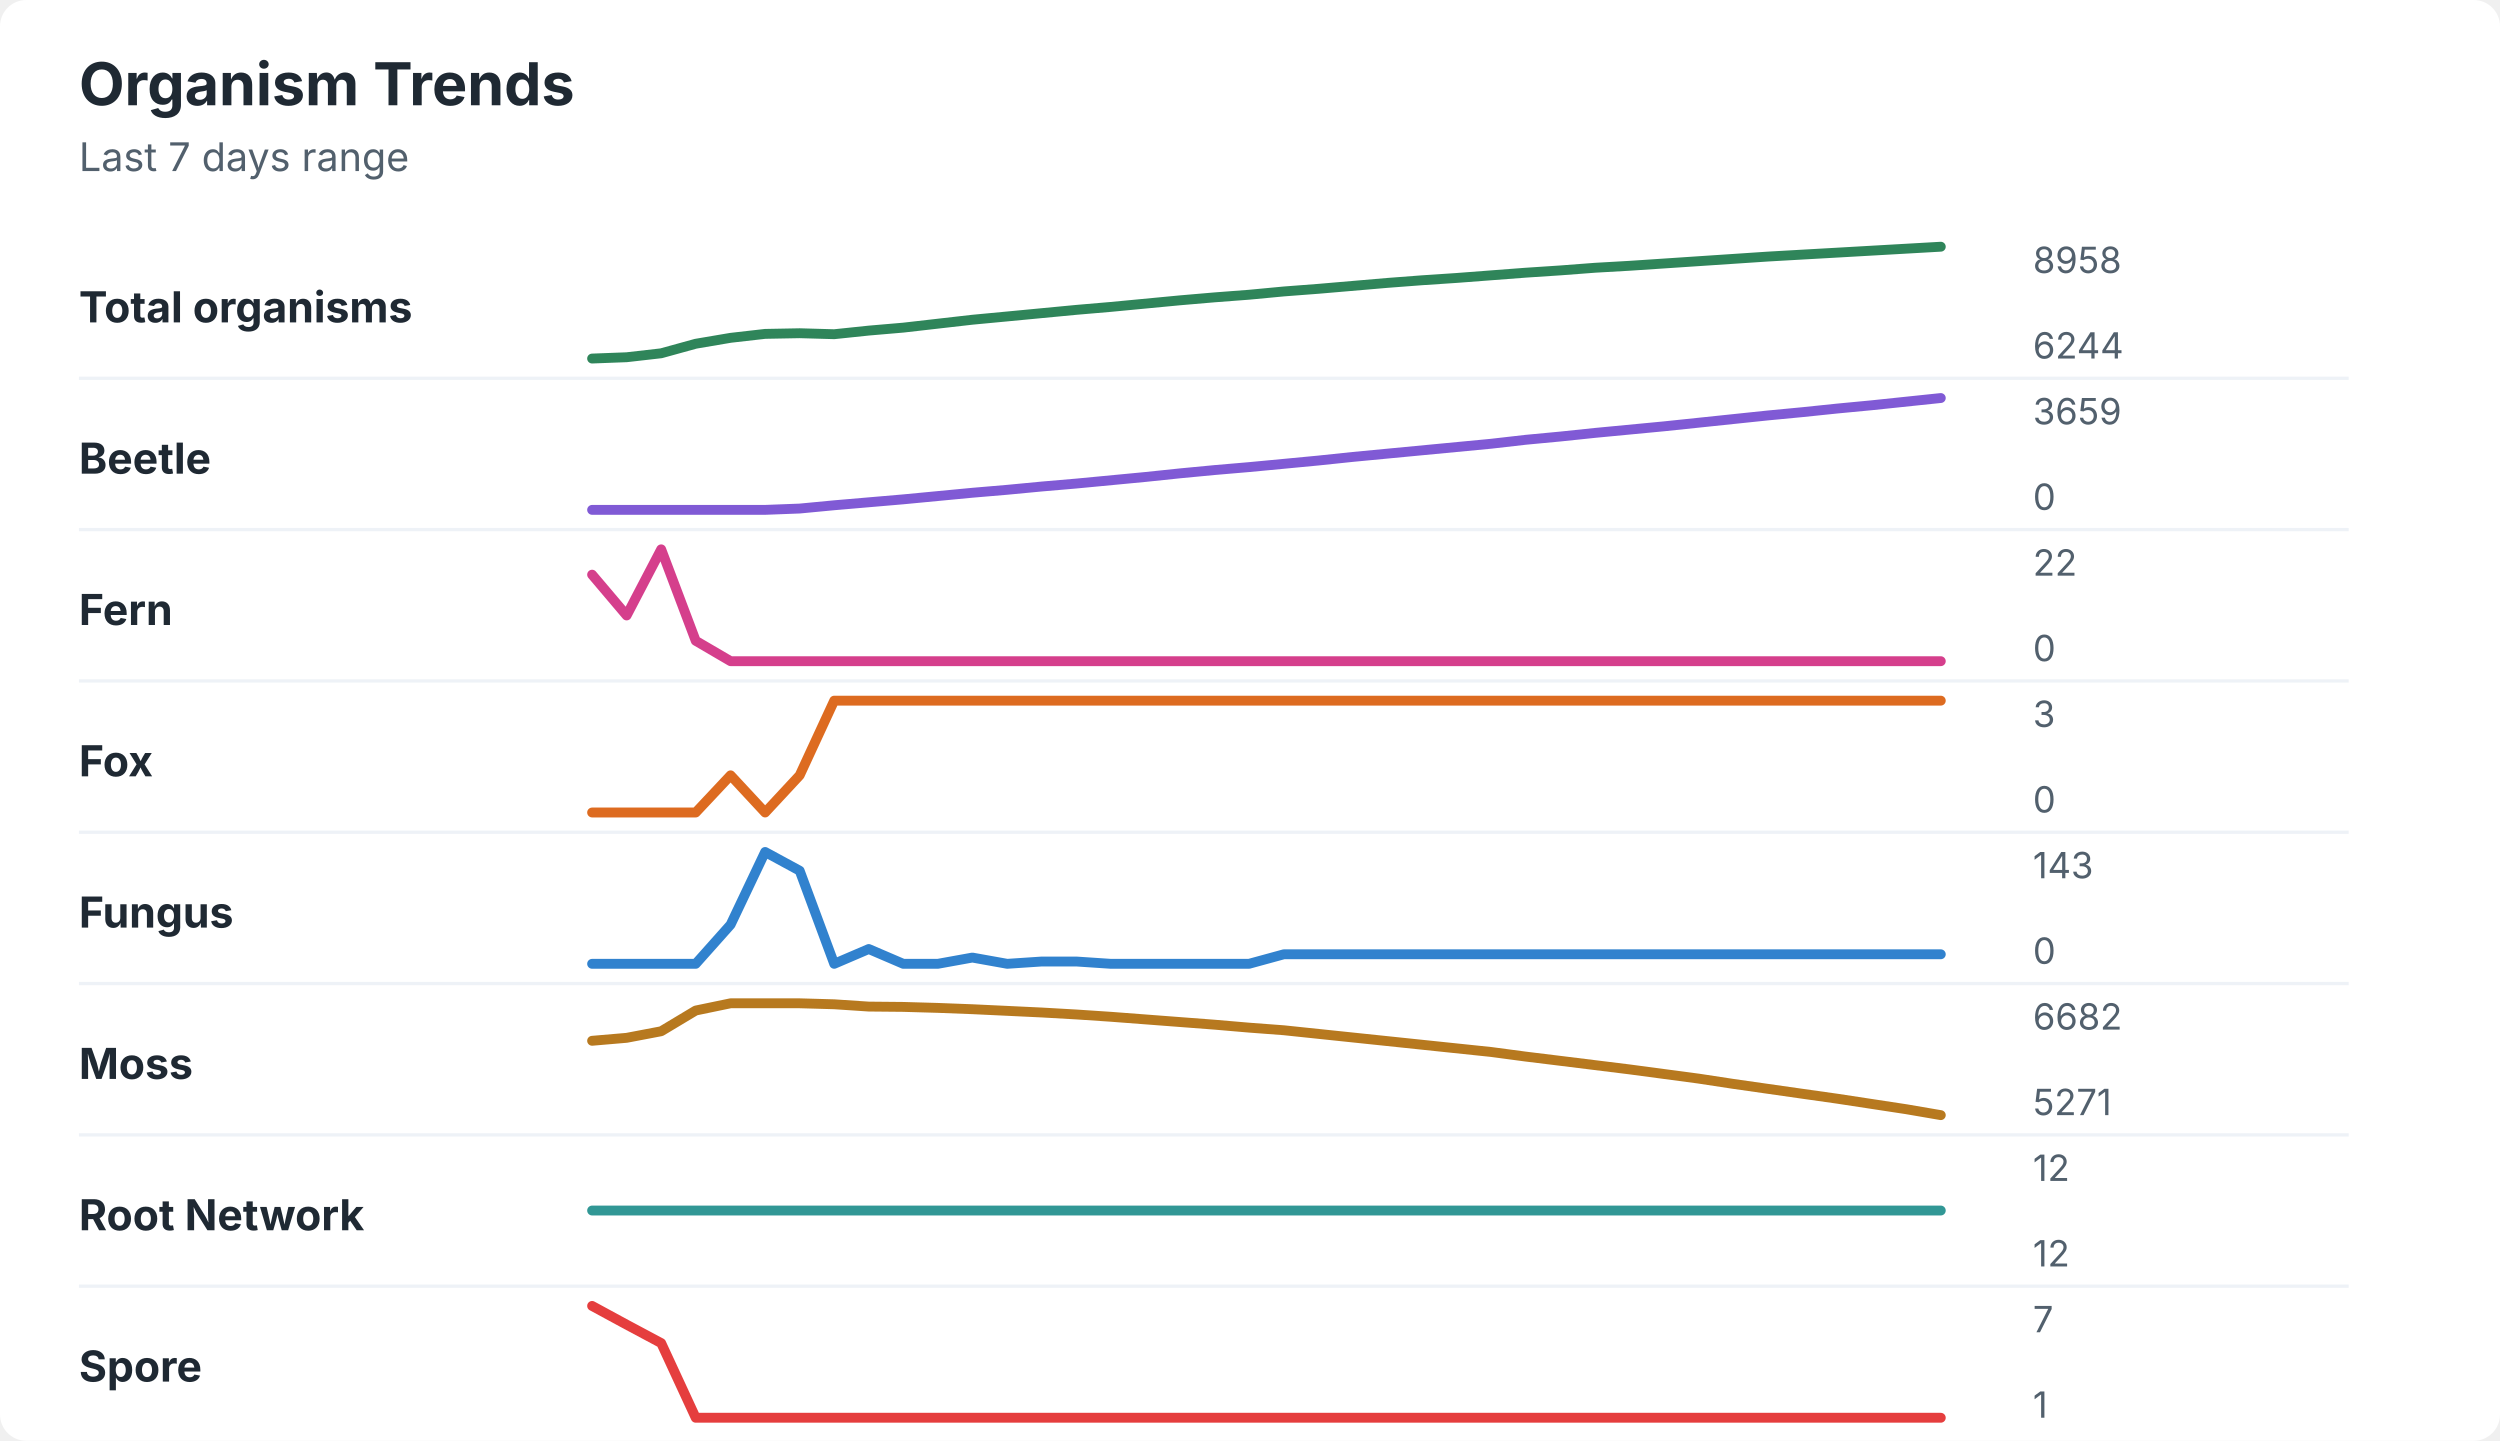
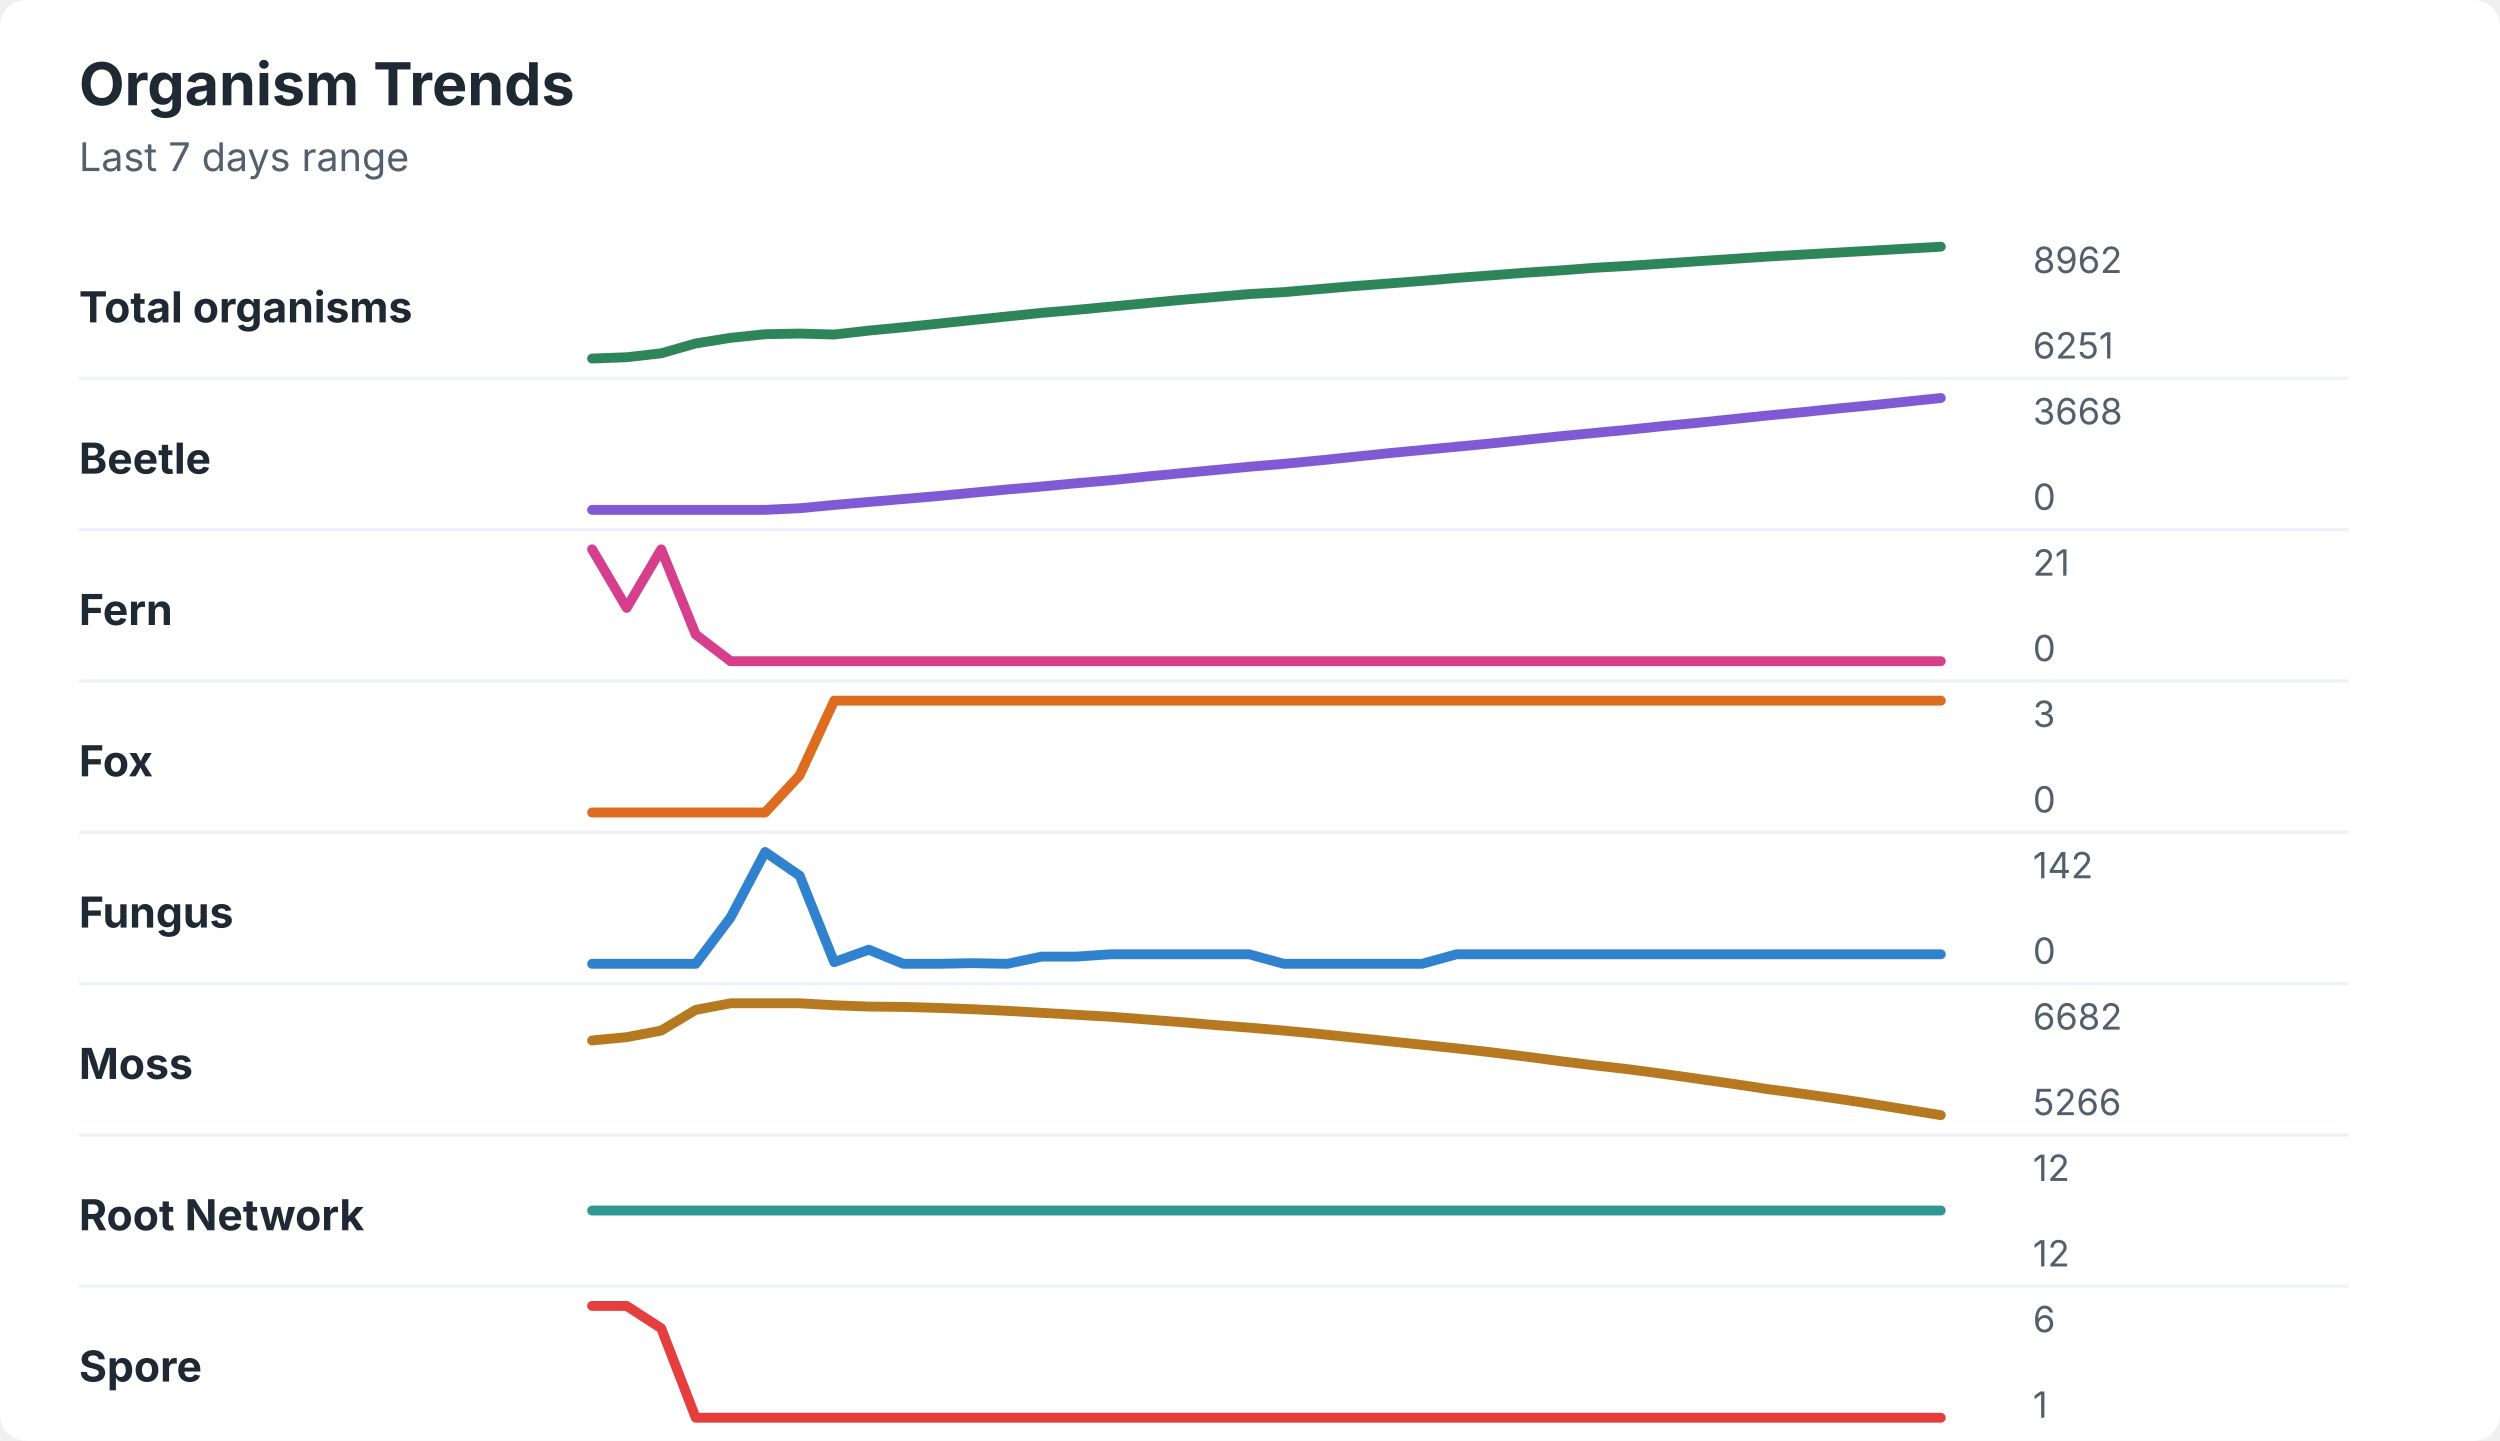
<svg xmlns="http://www.w3.org/2000/svg" width="760" height="438" viewBox="0 0 760 438" role="img" aria-labelledby="title desc">
  <rect width="760" height="438" rx="8" fill="#ffffff" />
  <style>
    text { font-family: -apple-system, BlinkMacSystemFont, "Segoe UI", sans-serif; }
    .title { font-size: 18px; font-weight: 700; fill: #1f2933; }
    .subtitle { font-size: 12px; fill: #52606d; }
    .label { font-size: 13px; font-weight: 650; fill: #1f2933; }
    .axis-value { font-size: 11px; fill: #52606d; }
    .separator { stroke: #eef2f7; stroke-width: 1; }
  </style>
  <text x="24" y="32" class="title">Organism Trends</text>
  <text x="24" y="52" class="subtitle">Last 7 days range</text>
  <text x="24" y="98" class="label">Total organisms</text>
-   <polyline points="180.0,109.0 190.5,108.6 201.0,107.4 211.5,104.5 222.1,102.7 232.6,101.5 243.1,101.3 253.6,101.6 264.1,100.5 274.6,99.6 285.1,98.4 295.6,97.2 306.2,96.2 316.7,95.2 327.2,94.2 337.7,93.3 348.2,92.3 358.7,91.3 369.2,90.4 379.7,89.6 390.3,88.6 400.8,87.8 411.3,86.9 421.8,86.0 432.3,85.2 442.8,84.5 453.3,83.7 463.8,82.9 474.4,82.2 484.9,81.4 495.4,80.8 505.9,80.1 516.4,79.4 526.9,78.7 537.4,78.0 547.9,77.4 558.5,76.8 569.0,76.2 579.5,75.6 590.0,75.0 " fill="none" stroke="#2f855a" stroke-width="3" stroke-linecap="round" stroke-linejoin="round" />
-   <text x="618" y="83" class="axis-value">8958</text>
-   <text x="618" y="109" class="axis-value">6244</text>
+   <polyline points="180.0,109.0 190.5,108.6 201.0,107.4 211.5,104.4 222.1,102.7 232.6,101.6 243.1,101.4 253.6,101.7 264.1,100.5 274.6,99.5 285.1,98.4 295.6,97.3 306.2,96.2 316.7,95.1 327.2,94.2 337.7,93.2 348.2,92.2 358.7,91.2 369.2,90.3 379.7,89.4 390.3,88.8 400.8,87.9 411.3,87.0 421.8,86.2 432.3,85.4 442.8,84.5 453.3,83.7 463.8,82.9 474.4,82.2 484.9,81.4 495.4,80.8 505.9,80.1 516.4,79.4 526.9,78.7 537.4,78.0 547.9,77.4 558.5,76.8 569.0,76.2 579.5,75.6 590.0,75.0 " fill="none" stroke="#2f855a" stroke-width="3" stroke-linecap="round" stroke-linejoin="round" />
+   <text x="618" y="83" class="axis-value">8962</text>
+   <text x="618" y="109" class="axis-value">6251</text>
  <line x1="24" y1="115.0" x2="714" y2="115.0" class="separator" />
  <text x="24" y="144" class="label">Beetle</text>
-   <polyline points="180.0,155.0 190.5,155.0 201.0,155.0 211.5,155.0 222.1,155.0 232.6,155.0 243.1,154.6 253.6,153.6 264.1,152.7 274.6,151.8 285.1,150.8 295.6,149.8 306.2,148.9 316.7,147.9 327.2,147.0 337.7,146.0 348.2,145.0 358.7,143.9 369.2,142.9 379.7,142.0 390.3,141.0 400.8,140.0 411.3,138.9 421.8,137.9 432.3,136.9 442.8,135.9 453.3,134.9 463.8,133.7 474.4,132.7 484.9,131.6 495.4,130.6 505.9,129.6 516.4,128.5 526.9,127.4 537.4,126.3 547.9,125.3 558.5,124.2 569.0,123.2 579.5,122.1 590.0,121.0 " fill="none" stroke="#805ad5" stroke-width="3" stroke-linecap="round" stroke-linejoin="round" />
-   <text x="618" y="129" class="axis-value">3659</text>
+   <polyline points="180.0,155.0 190.5,155.0 201.0,155.0 211.5,155.0 222.1,155.0 232.6,155.0 243.1,154.5 253.6,153.5 264.1,152.6 274.6,151.7 285.1,150.8 295.6,149.8 306.2,148.8 316.7,147.9 327.2,146.9 337.7,146.0 348.2,144.9 358.7,143.9 369.2,142.9 379.7,141.9 390.3,141.0 400.8,140.0 411.3,138.9 421.8,137.8 432.3,136.8 442.8,135.8 453.3,134.8 463.8,133.7 474.4,132.6 484.9,131.6 495.4,130.6 505.9,129.5 516.4,128.5 526.9,127.4 537.4,126.3 547.9,125.3 558.5,124.2 569.0,123.2 579.5,122.1 590.0,121.0 " fill="none" stroke="#805ad5" stroke-width="3" stroke-linecap="round" stroke-linejoin="round" />
+   <text x="618" y="129" class="axis-value">3668</text>
  <text x="618" y="155" class="axis-value">0</text>
  <line x1="24" y1="161.0" x2="714" y2="161.0" class="separator" />
  <text x="24" y="190" class="label">Fern</text>
-   <polyline points="180.0,174.7 190.5,187.1 201.0,167.0 211.5,194.8 222.1,201.0 232.6,201.0 243.1,201.0 253.6,201.0 264.1,201.0 274.6,201.0 285.1,201.0 295.6,201.0 306.2,201.0 316.7,201.0 327.2,201.0 337.7,201.0 348.2,201.0 358.7,201.0 369.2,201.0 379.7,201.0 390.3,201.0 400.8,201.0 411.3,201.0 421.8,201.0 432.3,201.0 442.8,201.0 453.3,201.0 463.8,201.0 474.4,201.0 484.9,201.0 495.4,201.0 505.9,201.0 516.4,201.0 526.9,201.0 537.4,201.0 547.9,201.0 558.5,201.0 569.0,201.0 579.5,201.0 590.0,201.0 " fill="none" stroke="#d53f8c" stroke-width="3" stroke-linecap="round" stroke-linejoin="round" />
-   <text x="618" y="175" class="axis-value">22</text>
+   <polyline points="180.0,167.0 190.5,184.8 201.0,167.0 211.5,192.9 222.1,201.0 232.6,201.0 243.1,201.0 253.6,201.0 264.1,201.0 274.6,201.0 285.1,201.0 295.6,201.0 306.2,201.0 316.7,201.0 327.2,201.0 337.7,201.0 348.2,201.0 358.7,201.0 369.2,201.0 379.7,201.0 390.3,201.0 400.8,201.0 411.3,201.0 421.8,201.0 432.3,201.0 442.8,201.0 453.3,201.0 463.8,201.0 474.4,201.0 484.9,201.0 495.4,201.0 505.9,201.0 516.4,201.0 526.9,201.0 537.4,201.0 547.9,201.0 558.5,201.0 569.0,201.0 579.5,201.0 590.0,201.0 " fill="none" stroke="#d53f8c" stroke-width="3" stroke-linecap="round" stroke-linejoin="round" />
+   <text x="618" y="175" class="axis-value">21</text>
  <text x="618" y="201" class="axis-value">0</text>
  <line x1="24" y1="207.0" x2="714" y2="207.0" class="separator" />
  <text x="24" y="236" class="label">Fox</text>
-   <polyline points="180.0,247.0 190.5,247.0 201.0,247.0 211.5,247.0 222.1,235.7 232.6,247.0 243.1,235.7 253.6,213.0 264.1,213.0 274.6,213.0 285.1,213.0 295.6,213.0 306.2,213.0 316.7,213.0 327.2,213.0 337.7,213.0 348.2,213.0 358.7,213.0 369.2,213.0 379.7,213.0 390.3,213.0 400.8,213.0 411.3,213.0 421.8,213.0 432.3,213.0 442.8,213.0 453.3,213.0 463.8,213.0 474.4,213.0 484.9,213.0 495.4,213.0 505.9,213.0 516.4,213.0 526.9,213.0 537.4,213.0 547.9,213.0 558.5,213.0 569.0,213.0 579.5,213.0 590.0,213.0 " fill="none" stroke="#dd6b20" stroke-width="3" stroke-linecap="round" stroke-linejoin="round" />
+   <polyline points="180.0,247.0 190.5,247.0 201.0,247.0 211.5,247.0 222.1,247.0 232.6,247.0 243.1,235.7 253.6,213.0 264.1,213.0 274.6,213.0 285.1,213.0 295.6,213.0 306.2,213.0 316.7,213.0 327.2,213.0 337.7,213.0 348.2,213.0 358.7,213.0 369.2,213.0 379.7,213.0 390.3,213.0 400.8,213.0 411.3,213.0 421.8,213.0 432.3,213.0 442.8,213.0 453.3,213.0 463.8,213.0 474.4,213.0 484.9,213.0 495.4,213.0 505.9,213.0 516.4,213.0 526.9,213.0 537.4,213.0 547.9,213.0 558.5,213.0 569.0,213.0 579.5,213.0 590.0,213.0 " fill="none" stroke="#dd6b20" stroke-width="3" stroke-linecap="round" stroke-linejoin="round" />
  <text x="618" y="221" class="axis-value">3</text>
  <text x="618" y="247" class="axis-value">0</text>
  <line x1="24" y1="253.0" x2="714" y2="253.0" class="separator" />
  <text x="24" y="282" class="label">Fungus</text>
-   <polyline points="180.0,293.0 190.5,293.0 201.0,293.0 211.5,293.0 222.1,281.1 232.6,259.0 243.1,264.7 253.6,293.0 264.1,288.5 274.6,293.0 285.1,293.0 295.6,291.1 306.2,293.0 316.7,292.3 327.2,292.3 337.7,293.0 348.2,293.0 358.7,293.0 369.2,293.0 379.7,293.0 390.3,290.1 400.8,290.1 411.3,290.1 421.8,290.1 432.3,290.1 442.8,290.1 453.3,290.1 463.8,290.1 474.4,290.1 484.9,290.1 495.4,290.1 505.9,290.1 516.4,290.1 526.9,290.1 537.4,290.1 547.9,290.1 558.5,290.1 569.0,290.1 579.5,290.1 590.0,290.1 " fill="none" stroke="#3182ce" stroke-width="3" stroke-linecap="round" stroke-linejoin="round" />
-   <text x="618" y="267" class="axis-value">143</text>
+   <polyline points="180.0,293.0 190.5,293.0 201.0,293.0 211.5,293.0 222.1,278.9 232.6,259.0 243.1,266.2 253.6,292.5 264.1,288.7 274.6,293.0 285.1,293.0 295.6,292.8 306.2,293.0 316.7,290.8 327.2,290.8 337.7,290.1 348.2,290.1 358.7,290.1 369.2,290.1 379.7,290.1 390.3,293.0 400.8,293.0 411.3,293.0 421.8,293.0 432.3,293.0 442.8,290.1 453.3,290.1 463.8,290.1 474.4,290.1 484.9,290.1 495.4,290.1 505.9,290.1 516.4,290.1 526.9,290.1 537.4,290.1 547.9,290.1 558.5,290.1 569.0,290.1 579.5,290.1 590.0,290.1 " fill="none" stroke="#3182ce" stroke-width="3" stroke-linecap="round" stroke-linejoin="round" />
+   <text x="618" y="267" class="axis-value">142</text>
  <text x="618" y="293" class="axis-value">0</text>
  <line x1="24" y1="299.0" x2="714" y2="299.0" class="separator" />
  <text x="24" y="328" class="label">Moss</text>
-   <polyline points="180.0,316.4 190.5,315.5 201.0,313.5 211.5,307.2 222.1,305.0 232.6,305.0 243.1,305.0 253.6,305.3 264.1,306.0 274.6,306.1 285.1,306.4 295.6,306.8 306.2,307.3 316.7,307.8 327.2,308.4 337.7,309.1 348.2,309.9 358.7,310.7 369.2,311.5 379.7,312.4 390.3,313.2 400.8,314.3 411.3,315.4 421.8,316.5 432.3,317.6 442.8,318.7 453.3,319.8 463.8,321.2 474.4,322.5 484.9,323.8 495.4,325.1 505.9,326.5 516.4,327.9 526.9,329.5 537.4,331.0 547.9,332.5 558.5,334.0 569.0,335.6 579.5,337.2 590.0,339.0 " fill="none" stroke="#b7791f" stroke-width="3" stroke-linecap="round" stroke-linejoin="round" />
+   <polyline points="180.0,316.3 190.5,315.3 201.0,313.3 211.5,307.0 222.1,305.0 232.6,305.0 243.1,305.0 253.6,305.6 264.1,306.0 274.6,306.1 285.1,306.4 295.6,306.8 306.2,307.3 316.7,307.9 327.2,308.5 337.7,309.1 348.2,309.9 358.7,310.7 369.2,311.6 379.7,312.4 390.3,313.3 400.8,314.3 411.3,315.4 421.8,316.5 432.3,317.6 442.8,318.7 453.3,319.9 463.8,321.2 474.4,322.6 484.9,323.9 495.4,325.1 505.9,326.5 516.4,328.0 526.9,329.5 537.4,331.1 547.9,332.5 558.5,334.0 569.0,335.6 579.5,337.3 590.0,339.0 " fill="none" stroke="#b7791f" stroke-width="3" stroke-linecap="round" stroke-linejoin="round" />
  <text x="618" y="313" class="axis-value">6682</text>
-   <text x="618" y="339" class="axis-value">5271</text>
+   <text x="618" y="339" class="axis-value">5266</text>
  <line x1="24" y1="345.0" x2="714" y2="345.0" class="separator" />
  <text x="24" y="374" class="label">Root Network</text>
  <polyline points="180.0,368.0 190.5,368.0 201.0,368.0 211.5,368.0 222.1,368.0 232.6,368.0 243.1,368.0 253.6,368.0 264.1,368.0 274.6,368.0 285.1,368.0 295.6,368.0 306.2,368.0 316.7,368.0 327.2,368.0 337.7,368.0 348.2,368.0 358.7,368.0 369.2,368.0 379.7,368.0 390.3,368.0 400.8,368.0 411.3,368.0 421.8,368.0 432.3,368.0 442.8,368.0 453.3,368.0 463.8,368.0 474.4,368.0 484.9,368.0 495.4,368.0 505.9,368.0 516.4,368.0 526.9,368.0 537.4,368.0 547.9,368.0 558.5,368.0 569.0,368.0 579.5,368.0 590.0,368.0 " fill="none" stroke="#319795" stroke-width="3" stroke-linecap="round" stroke-linejoin="round" />
  <text x="618" y="359" class="axis-value">12</text>
  <text x="618" y="385" class="axis-value">12</text>
  <line x1="24" y1="391.0" x2="714" y2="391.0" class="separator" />
  <text x="24" y="420" class="label">Spore</text>
-   <polyline points="180.0,397.0 190.5,402.7 201.0,408.3 211.5,431.0 222.1,431.0 232.6,431.0 243.1,431.0 253.6,431.0 264.1,431.0 274.6,431.0 285.1,431.0 295.6,431.0 306.2,431.0 316.7,431.0 327.2,431.0 337.7,431.0 348.2,431.0 358.7,431.0 369.2,431.0 379.7,431.0 390.3,431.0 400.8,431.0 411.3,431.0 421.8,431.0 432.3,431.0 442.8,431.0 453.3,431.0 463.8,431.0 474.4,431.0 484.9,431.0 495.4,431.0 505.9,431.0 516.4,431.0 526.9,431.0 537.4,431.0 547.9,431.0 558.5,431.0 569.0,431.0 579.5,431.0 590.0,431.0 " fill="none" stroke="#e53e3e" stroke-width="3" stroke-linecap="round" stroke-linejoin="round" />
-   <text x="618" y="405" class="axis-value">7</text>
+   <polyline points="180.0,397.0 190.5,397.0 201.0,403.8 211.5,431.0 222.1,431.0 232.6,431.0 243.1,431.0 253.6,431.0 264.1,431.0 274.6,431.0 285.1,431.0 295.6,431.0 306.2,431.0 316.7,431.0 327.2,431.0 337.7,431.0 348.2,431.0 358.7,431.0 369.2,431.0 379.7,431.0 390.3,431.0 400.8,431.0 411.3,431.0 421.8,431.0 432.3,431.0 442.8,431.0 453.3,431.0 463.8,431.0 474.4,431.0 484.9,431.0 495.4,431.0 505.9,431.0 516.4,431.0 526.9,431.0 537.4,431.0 547.9,431.0 558.5,431.0 569.0,431.0 579.5,431.0 590.0,431.0 " fill="none" stroke="#e53e3e" stroke-width="3" stroke-linecap="round" stroke-linejoin="round" />
+   <text x="618" y="405" class="axis-value">6</text>
  <text x="618" y="431" class="axis-value">1</text>
</svg>
